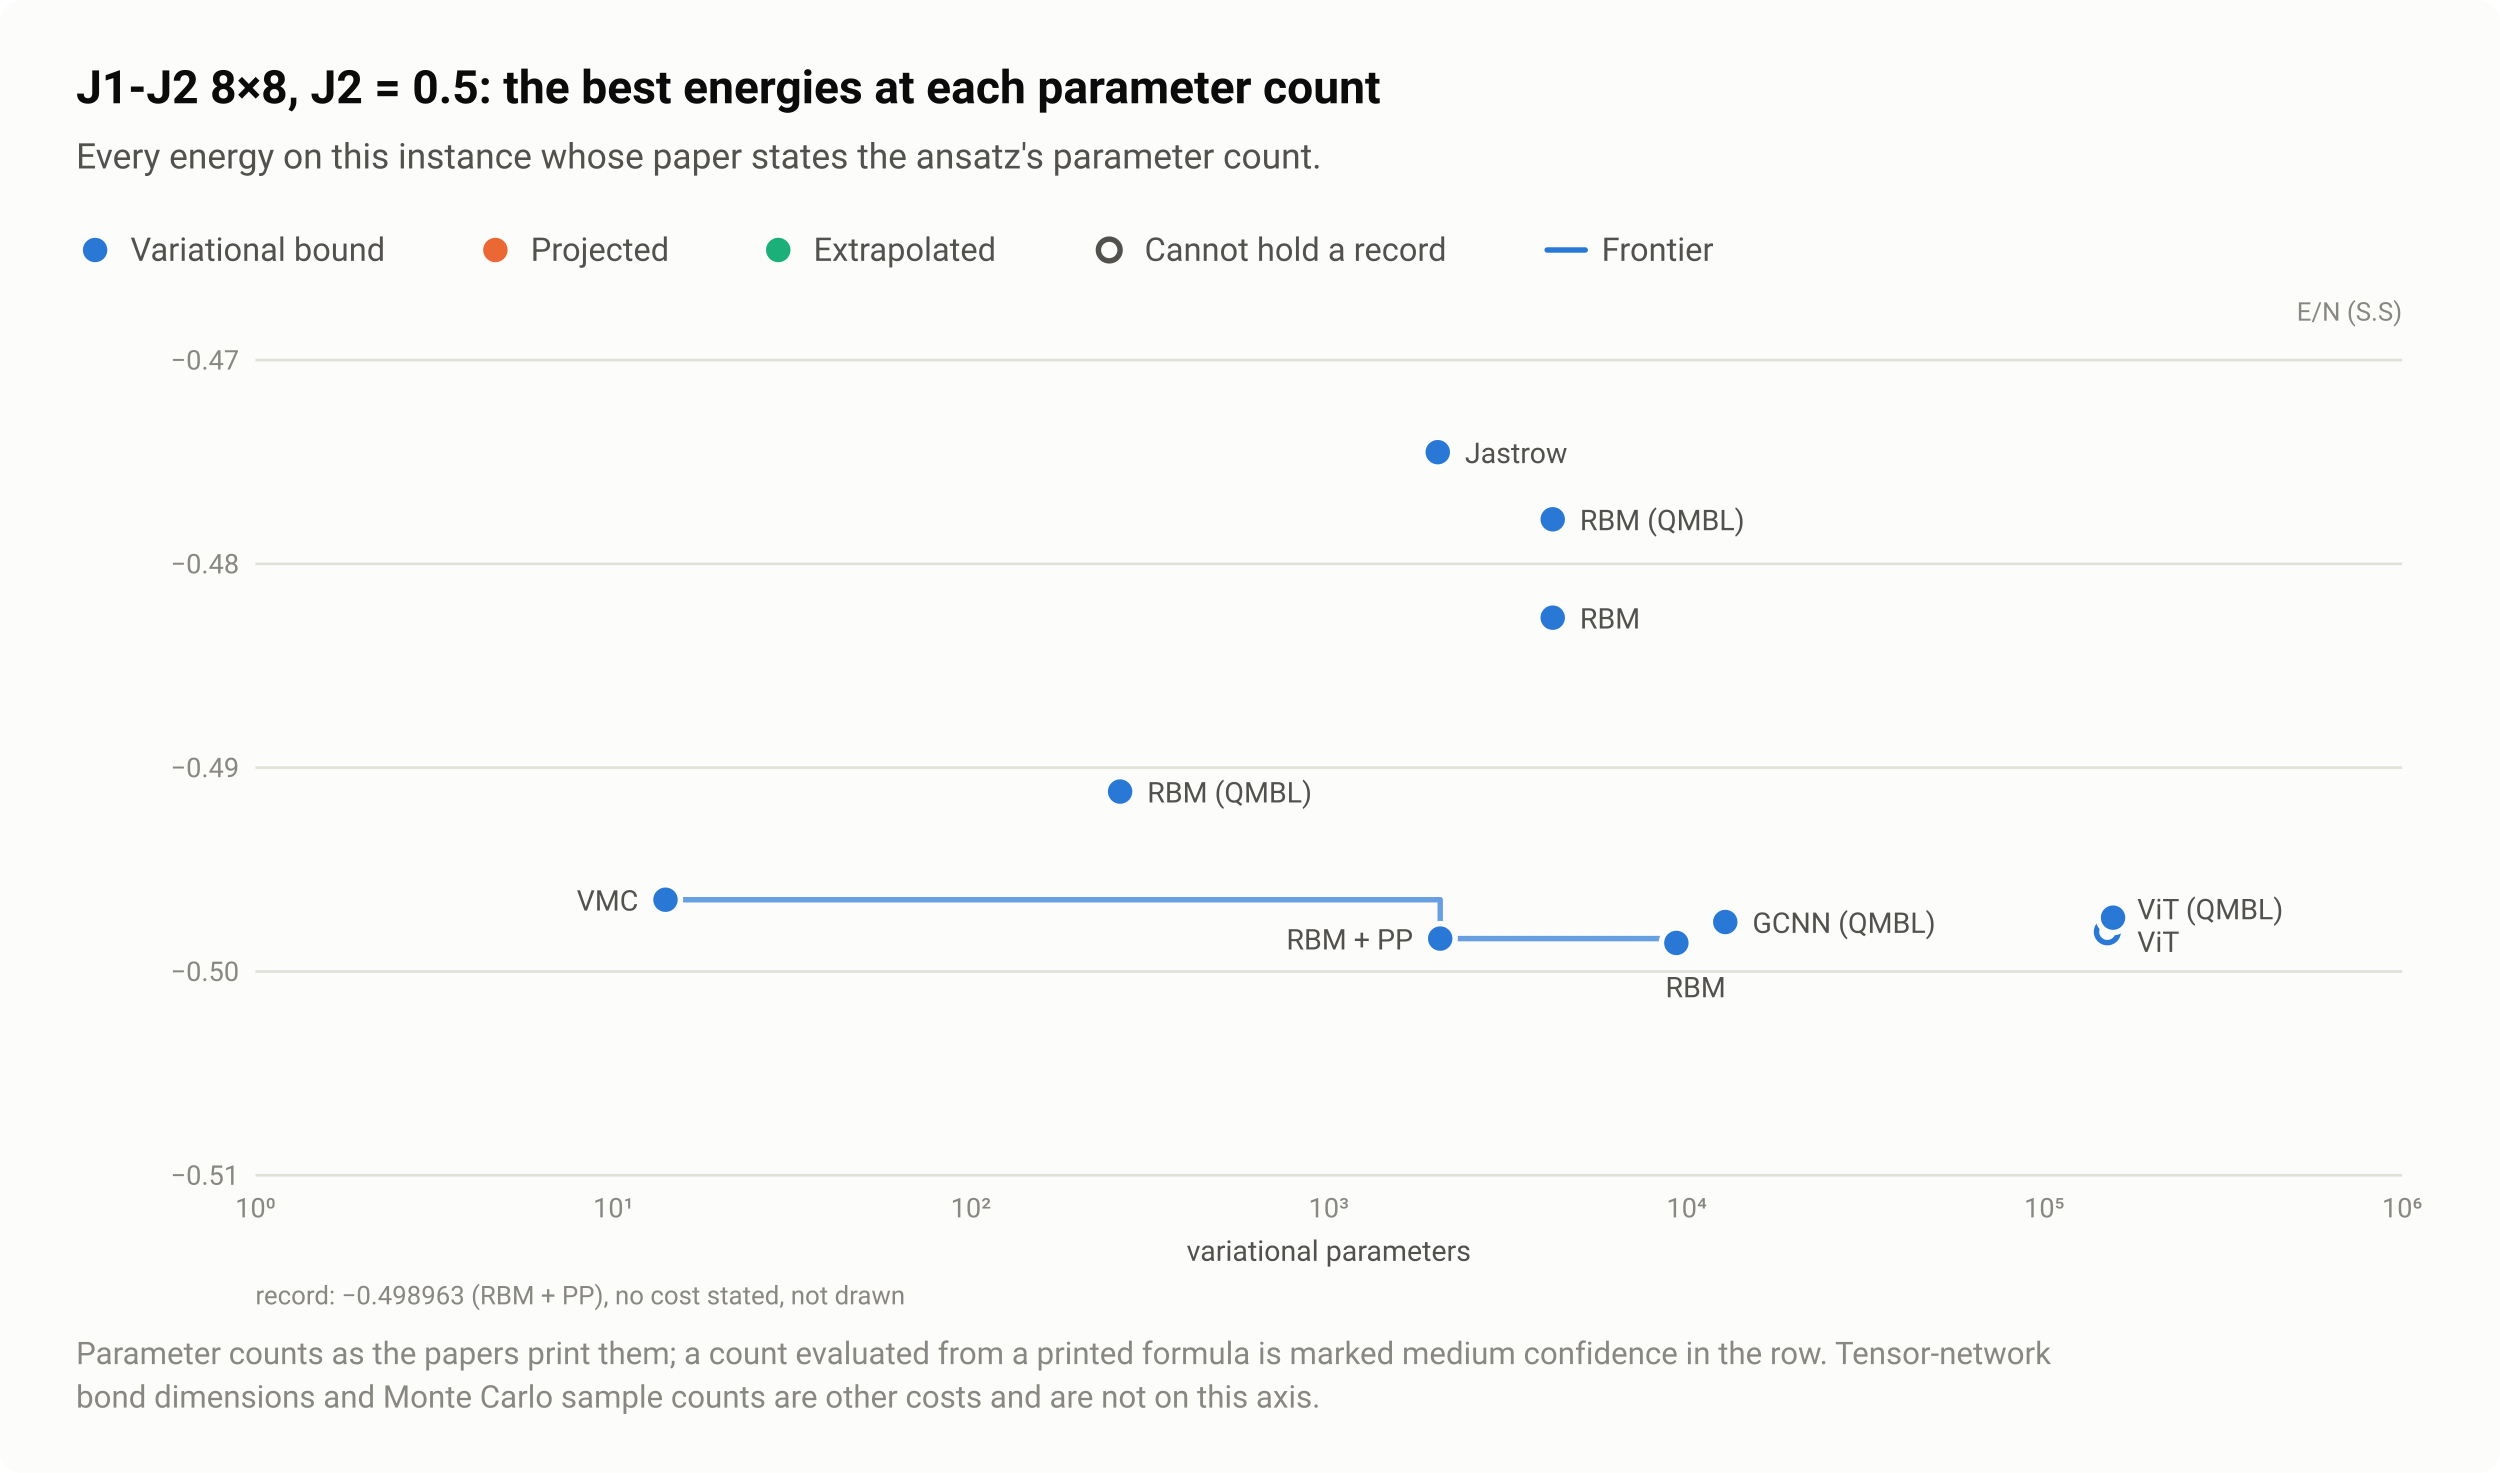
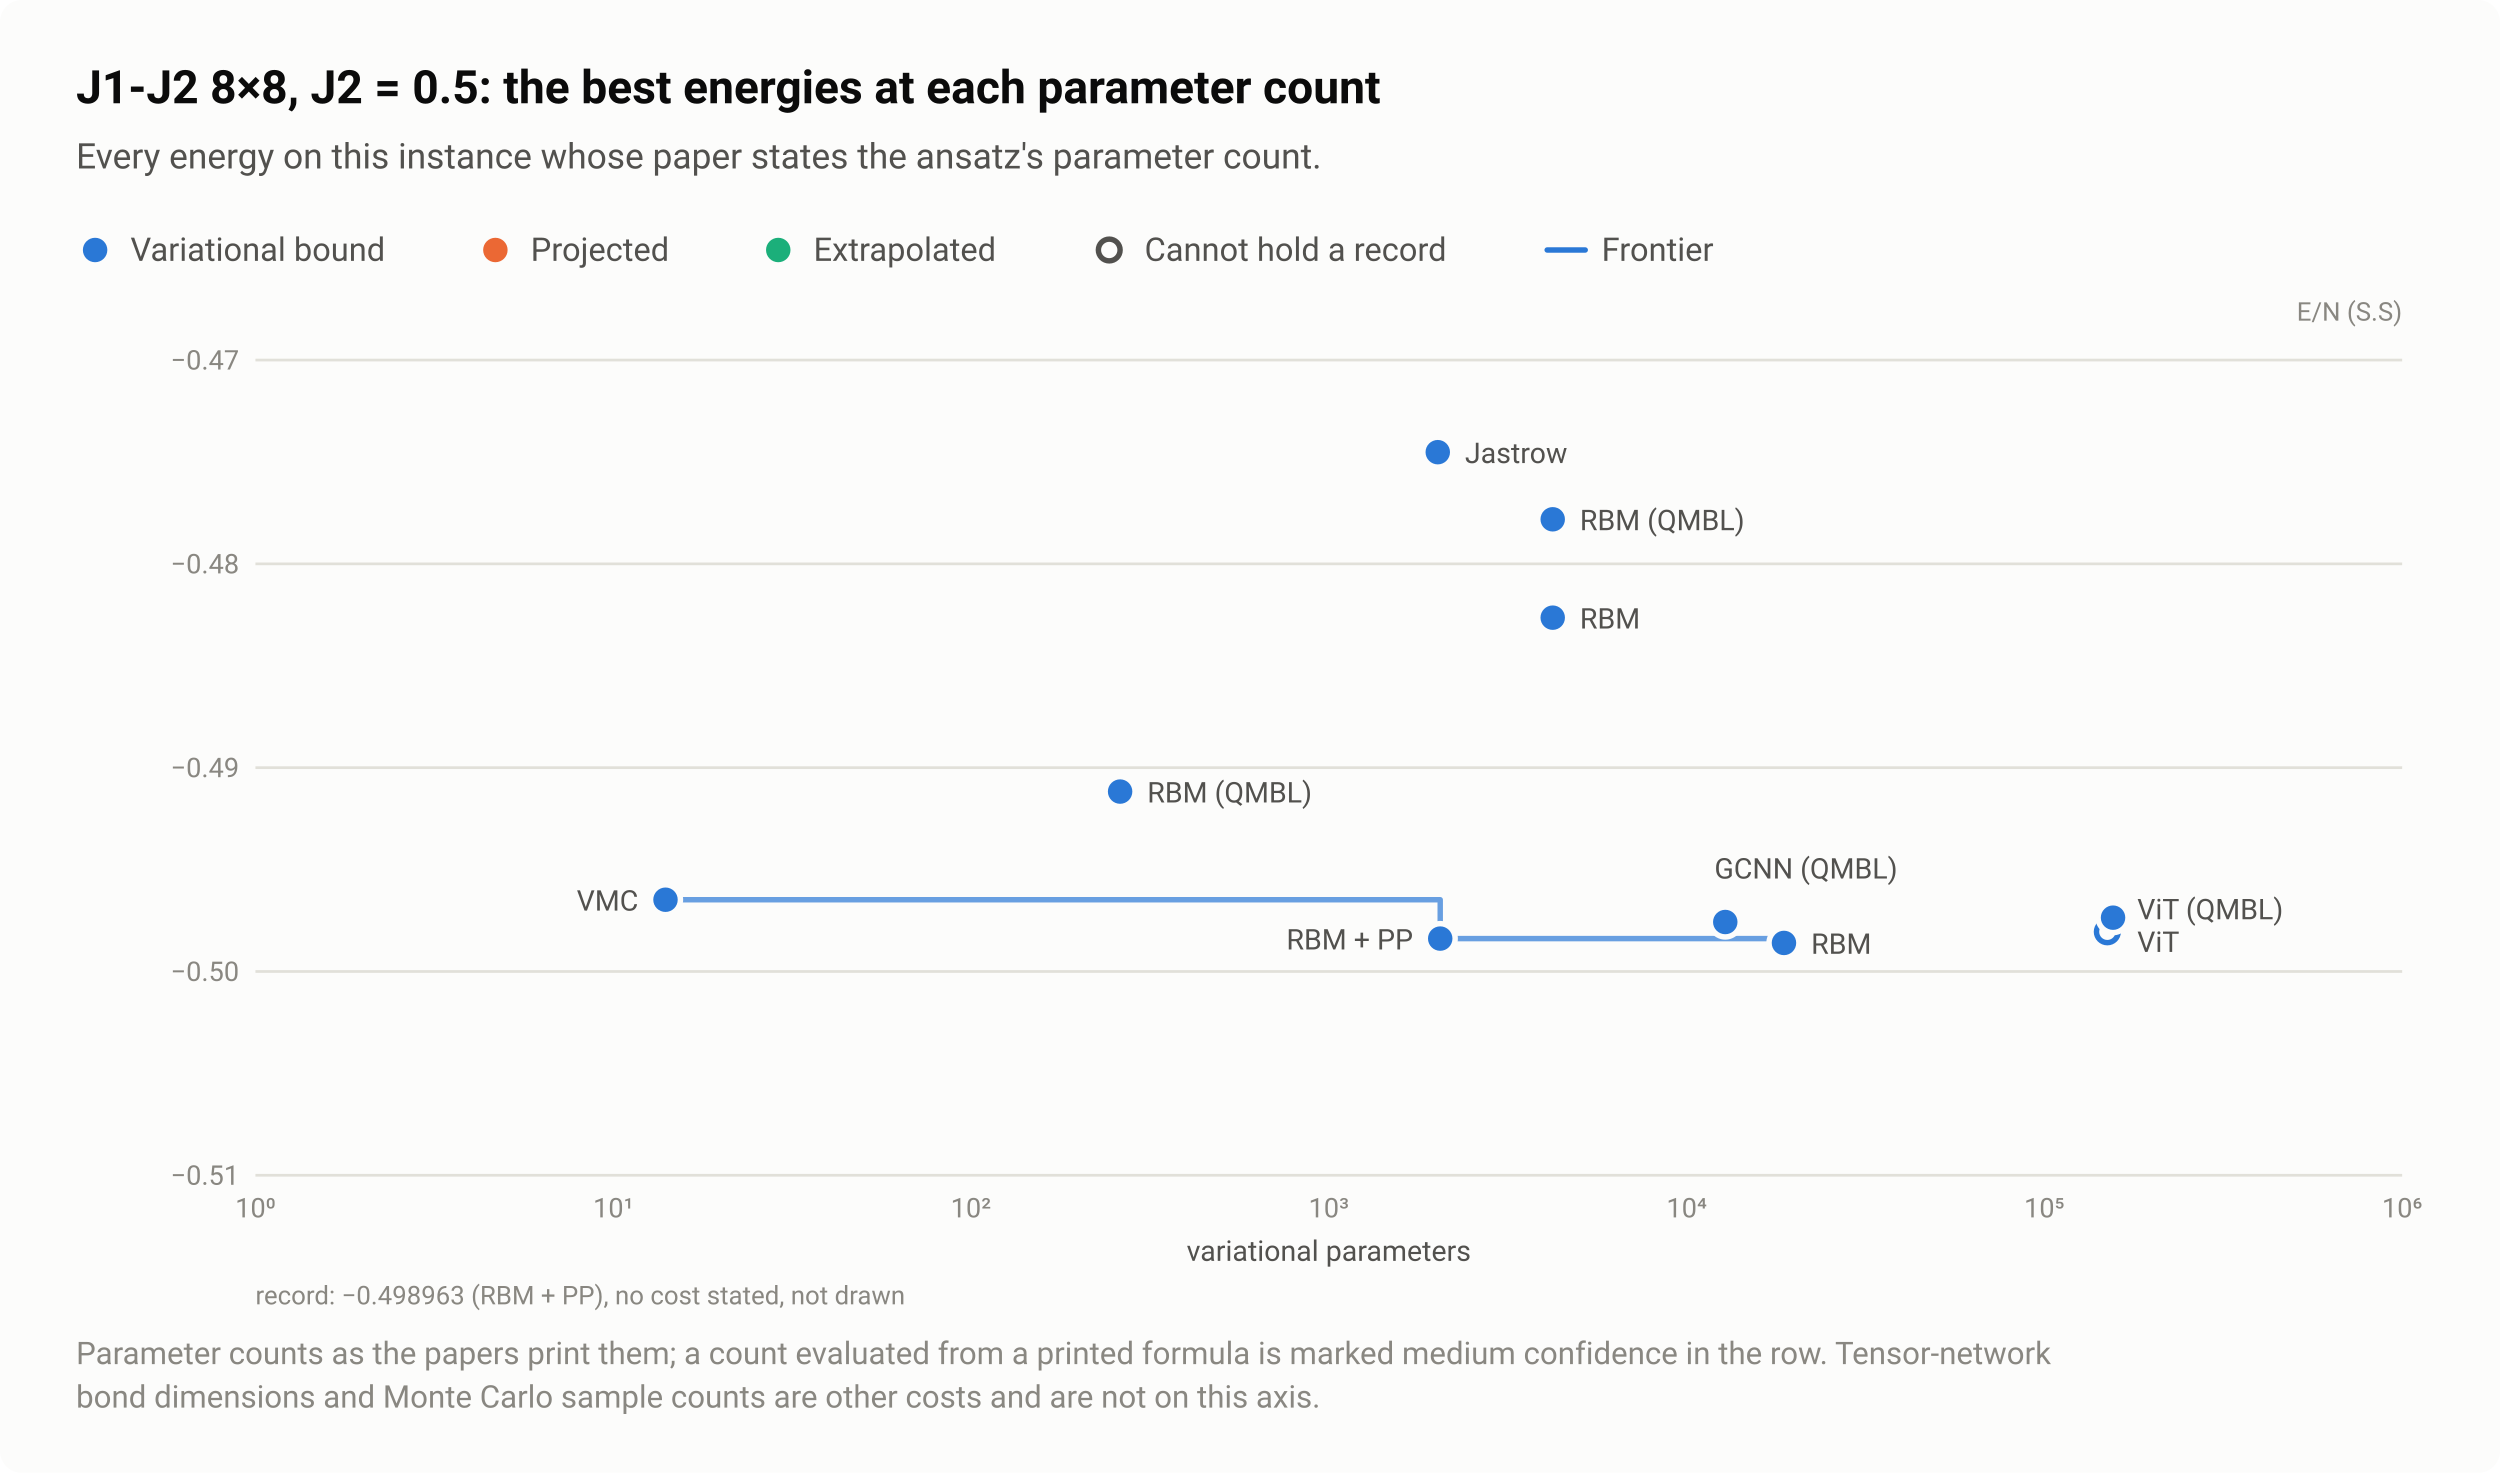
<svg xmlns="http://www.w3.org/2000/svg" width="920" height="542" viewBox="0 0 920 542" role="img" aria-labelledby="title desc">
  <style>text{font-family:system-ui,-apple-system,"Segoe UI",Roboto,"Helvetica Neue",Arial,sans-serif}</style>
  <rect width="920" height="542" rx="8" fill="#fcfcfb" />
  <text x="28" y="38" font-size="17" fill="#0b0b0b" font-weight="600">J1-J2 8×8, J2 = 0.5: the best energies at each parameter count</text>
  <text x="28" y="62" font-size="13" fill="#52514e">Every energy on this instance whose paper states the ansatz's parameter count.</text>
  <circle cx="35" cy="92" r="6.5" fill="#fcfcfb" />
  <circle cx="35" cy="92" r="4.5" fill="#2a78d6" />
  <text x="48" y="96" font-size="12" fill="#52514e">Variational bound</text>
  <circle cx="182.3" cy="92" r="6.5" fill="#fcfcfb" />
  <circle cx="182.3" cy="92" r="4.5" fill="#eb6834" />
  <text x="195.3" y="96" font-size="12" fill="#52514e">Projected</text>
  <circle cx="286.4" cy="92" r="6.5" fill="#fcfcfb" />
  <circle cx="286.4" cy="92" r="4.5" fill="#1baf7a" />
  <text x="299.4" y="96" font-size="12" fill="#52514e">Extrapolated</text>
  <circle cx="408.2" cy="92" r="6.5" fill="#fcfcfb" />
  <circle cx="408.2" cy="92" r="4" fill="#fcfcfb" stroke="#52514e" stroke-width="2" />
  <text x="421.2" y="96" font-size="12" fill="#52514e">Cannot hold a record</text>
  <path d="M569.36 92H583.36" stroke="#2a78d6" stroke-width="2" stroke-linecap="round" />
  <text x="589.4" y="96" font-size="12" fill="#52514e">Frontier</text>
  <text x="884" y="118" font-size="9.5" fill="#898781" text-anchor="end">E/N (S.S)</text>
  <path d="M94 432.5H884" stroke="#e1e0d9" stroke-width="1" />
  <text x="88" y="436" font-size="10" fill="#898781" text-anchor="end" style="font-variant-numeric:tabular-nums">−0.51</text>
  <path d="M94 357.5H884" stroke="#e1e0d9" stroke-width="1" />
  <text x="88" y="361" font-size="10" fill="#898781" text-anchor="end" style="font-variant-numeric:tabular-nums">−0.50</text>
  <path d="M94 282.5H884" stroke="#e1e0d9" stroke-width="1" />
  <text x="88" y="286" font-size="10" fill="#898781" text-anchor="end" style="font-variant-numeric:tabular-nums">−0.49</text>
  <path d="M94 207.5H884" stroke="#e1e0d9" stroke-width="1" />
  <text x="88" y="211" font-size="10" fill="#898781" text-anchor="end" style="font-variant-numeric:tabular-nums">−0.48</text>
  <path d="M94 132.5H884" stroke="#e1e0d9" stroke-width="1" />
  <text x="88" y="136" font-size="10" fill="#898781" text-anchor="end" style="font-variant-numeric:tabular-nums">−0.47</text>
  <text x="94" y="448" font-size="10" fill="#898781" text-anchor="middle" style="font-variant-numeric:tabular-nums">10⁰</text>
  <text x="225.7" y="448" font-size="10" fill="#898781" text-anchor="middle" style="font-variant-numeric:tabular-nums">10¹</text>
  <text x="357.3" y="448" font-size="10" fill="#898781" text-anchor="middle" style="font-variant-numeric:tabular-nums">10²</text>
  <text x="489" y="448" font-size="10" fill="#898781" text-anchor="middle" style="font-variant-numeric:tabular-nums">10³</text>
  <text x="620.7" y="448" font-size="10" fill="#898781" text-anchor="middle" style="font-variant-numeric:tabular-nums">10⁴</text>
  <text x="752.3" y="448" font-size="10" fill="#898781" text-anchor="middle" style="font-variant-numeric:tabular-nums">10⁵</text>
  <text x="884" y="448" font-size="10" fill="#898781" text-anchor="middle" style="font-variant-numeric:tabular-nums">10⁶</text>
-   <path d="M244.9 331.1H530V345.4H616.9V347" fill="none" stroke="#2a78d6" stroke-width="2" stroke-linejoin="round" stroke-linecap="round" opacity="0.7" />
+   <path d="M244.9 331.1H530V345.4H656.5V347" fill="none" stroke="#2a78d6" stroke-width="2" stroke-linejoin="round" stroke-linecap="round" opacity="0.7" />
  <a class="pt" href="/instances/#r-J1J2_square_64_P_0_5-bf96b868">
    <circle cx="775.5" cy="342.9" r="6.5" fill="#fcfcfb" />
    <circle cx="775.5" cy="342.9" r="4" fill="#fcfcfb" stroke="#2a78d6" stroke-width="2" />
  </a>
  <a class="pt" href="/instances/#r-J1J2_square_64_P_0_5-8bc1dbc4">
-     <circle cx="616.9" cy="347" r="6.5" fill="#fcfcfb" />
-     <circle cx="616.9" cy="347" r="4.5" fill="#2a78d6" />
+     <circle cx="656.5" cy="347" r="6.5" fill="#fcfcfb" />
+     <circle cx="656.5" cy="347" r="4.5" fill="#2a78d6" />
  </a>
  <a class="pt" href="/instances/#r-J1J2_square_64_P_0_5-a2d499ba">
    <circle cx="244.9" cy="331.1" r="6.5" fill="#fcfcfb" />
    <circle cx="244.9" cy="331.1" r="4.5" fill="#2a78d6" />
  </a>
  <a class="pt" href="/instances/#r-J1J2_square_64_P_0_5-cd3e8d7f">
    <circle cx="571.4" cy="227.3" r="6.5" fill="#fcfcfb" />
    <circle cx="571.4" cy="227.3" r="4.5" fill="#2a78d6" />
  </a>
  <a class="pt" href="/instances/#r-J1J2_square_64_P_0_5-84457ced">
    <circle cx="529.1" cy="166.4" r="6.5" fill="#fcfcfb" />
    <circle cx="529.1" cy="166.4" r="4.5" fill="#2a78d6" />
  </a>
  <a class="pt" href="/instances/#r-J1J2_square_64_P_0_5-b3f62f01">
    <circle cx="530" cy="345.4" r="6.5" fill="#fcfcfb" />
    <circle cx="530" cy="345.4" r="4.5" fill="#2a78d6" />
  </a>
  <a class="pt" href="/instances/#r-J1J2_square_64_P_0_5-b1c90421">
    <circle cx="634.9" cy="339.3" r="6.5" fill="#fcfcfb" />
    <circle cx="634.9" cy="339.3" r="4.5" fill="#2a78d6" />
  </a>
  <a class="pt" href="/instances/#r-J1J2_square_64_P_0_5-1898dcec">
    <circle cx="571.4" cy="191.1" r="6.5" fill="#fcfcfb" />
    <circle cx="571.4" cy="191.1" r="4.5" fill="#2a78d6" />
  </a>
  <a class="pt" href="/instances/#r-J1J2_square_64_P_0_5-7f9ad353">
    <circle cx="412.2" cy="291.3" r="6.5" fill="#fcfcfb" />
    <circle cx="412.2" cy="291.3" r="4.5" fill="#2a78d6" />
  </a>
  <a class="pt" href="/instances/#r-J1J2_square_64_P_0_5-6323602f">
    <circle cx="777.6" cy="337.7" r="6.5" fill="#fcfcfb" />
    <circle cx="777.6" cy="337.7" r="4.5" fill="#2a78d6" />
  </a>
  <a class="pt" href="/instances/#r-J1J2_square_64_P_0_5-84457ced">
    <text x="539.1" y="170.4" font-size="10.5" fill="#52514e" text-anchor="start">Jastrow</text>
  </a>
  <a class="pt" href="/instances/#r-J1J2_square_64_P_0_5-1898dcec">
    <text x="581.4" y="195.1" font-size="10.5" fill="#52514e" text-anchor="start">RBM (QMBL)</text>
  </a>
  <a class="pt" href="/instances/#r-J1J2_square_64_P_0_5-cd3e8d7f">
    <text x="581.4" y="231.3" font-size="10.5" fill="#52514e" text-anchor="start">RBM</text>
  </a>
  <a class="pt" href="/instances/#r-J1J2_square_64_P_0_5-7f9ad353">
    <text x="422.2" y="295.3" font-size="10.5" fill="#52514e" text-anchor="start">RBM (QMBL)</text>
  </a>
+   <a class="pt" href="/instances/#r-J1J2_square_64_P_0_5-b1c90421">
+     <text x="630.9" y="323.3" font-size="10.5" fill="#52514e" text-anchor="start">GCNN (QMBL)</text>
+   </a>
  <a class="pt" href="/instances/#r-J1J2_square_64_P_0_5-a2d499ba">
    <text x="234.9" y="335.1" font-size="10.5" fill="#52514e" text-anchor="end">VMC</text>
  </a>
  <a class="pt" href="/instances/#r-J1J2_square_64_P_0_5-6323602f">
    <text x="786.5" y="338.3" font-size="10.5" fill="#52514e" text-anchor="start">ViT (QMBL)</text>
-   </a>
-   <a class="pt" href="/instances/#r-J1J2_square_64_P_0_5-b1c90421">
-     <text x="644.9" y="343.3" font-size="10.5" fill="#52514e" text-anchor="start">GCNN (QMBL)</text>
  </a>
  <a class="pt" href="/instances/#r-J1J2_square_64_P_0_5-b3f62f01">
    <text x="520" y="349.4" font-size="10.5" fill="#52514e" text-anchor="end">RBM + PP</text>
  </a>
  <a class="pt" href="/instances/#r-J1J2_square_64_P_0_5-bf96b868">
    <text x="786.5" y="350.3" font-size="10.5" fill="#52514e" text-anchor="start">ViT</text>
  </a>
  <a class="pt" href="/instances/#r-J1J2_square_64_P_0_5-8bc1dbc4">
-     <text x="612.9" y="367" font-size="10.5" fill="#52514e" text-anchor="start">RBM</text>
+     <text x="666.5" y="351" font-size="10.5" fill="#52514e" text-anchor="start">RBM</text>
  </a>
  <text x="489" y="464" font-size="10.5" fill="#52514e" text-anchor="middle">variational parameters</text>
  <text x="94" y="480" font-size="9.5" fill="#898781">record: −0.498963 (RBM + PP), no cost stated, not drawn</text>
  <text x="28" y="502" font-size="11.5" fill="#898781">Parameter counts as the papers print them; a count evaluated from a printed formula is marked medium confidence in the row. Tensor-network</text>
  <text x="28" y="518" font-size="11.5" fill="#898781">bond dimensions and Monte Carlo sample counts are other costs and are not on this axis.</text>
</svg>
